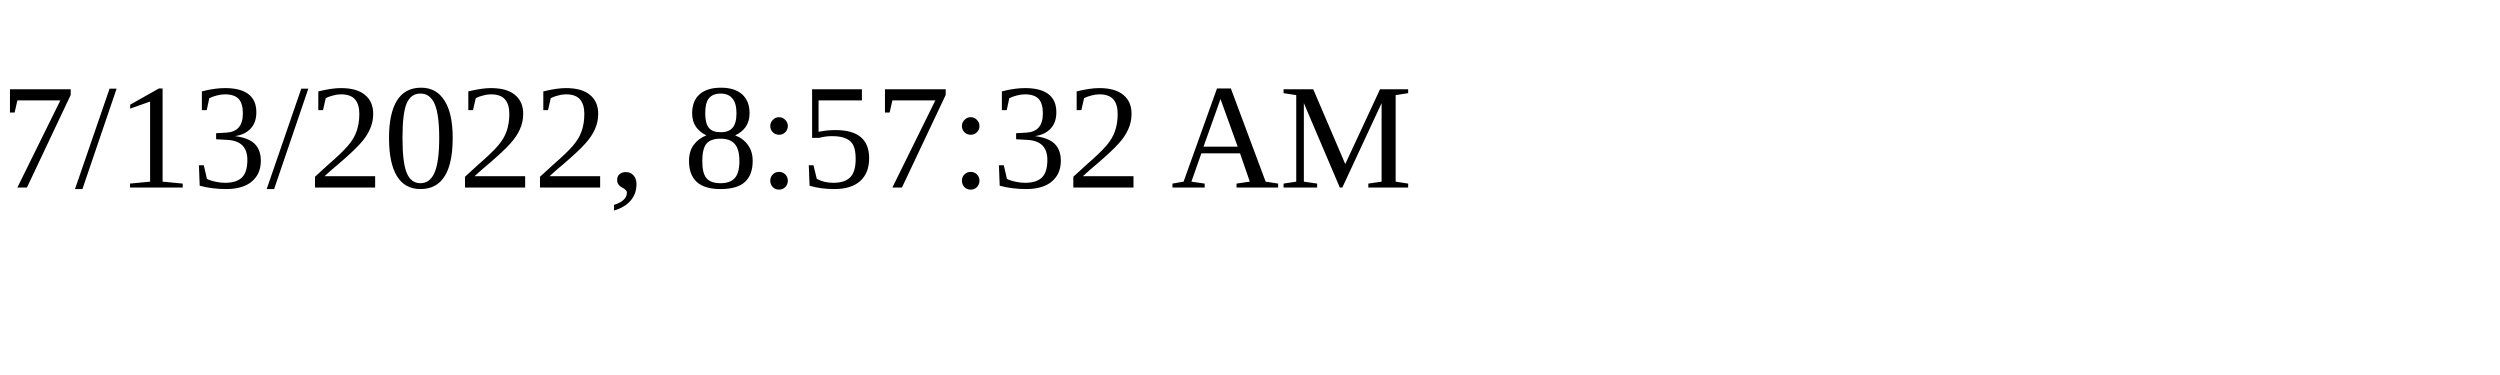
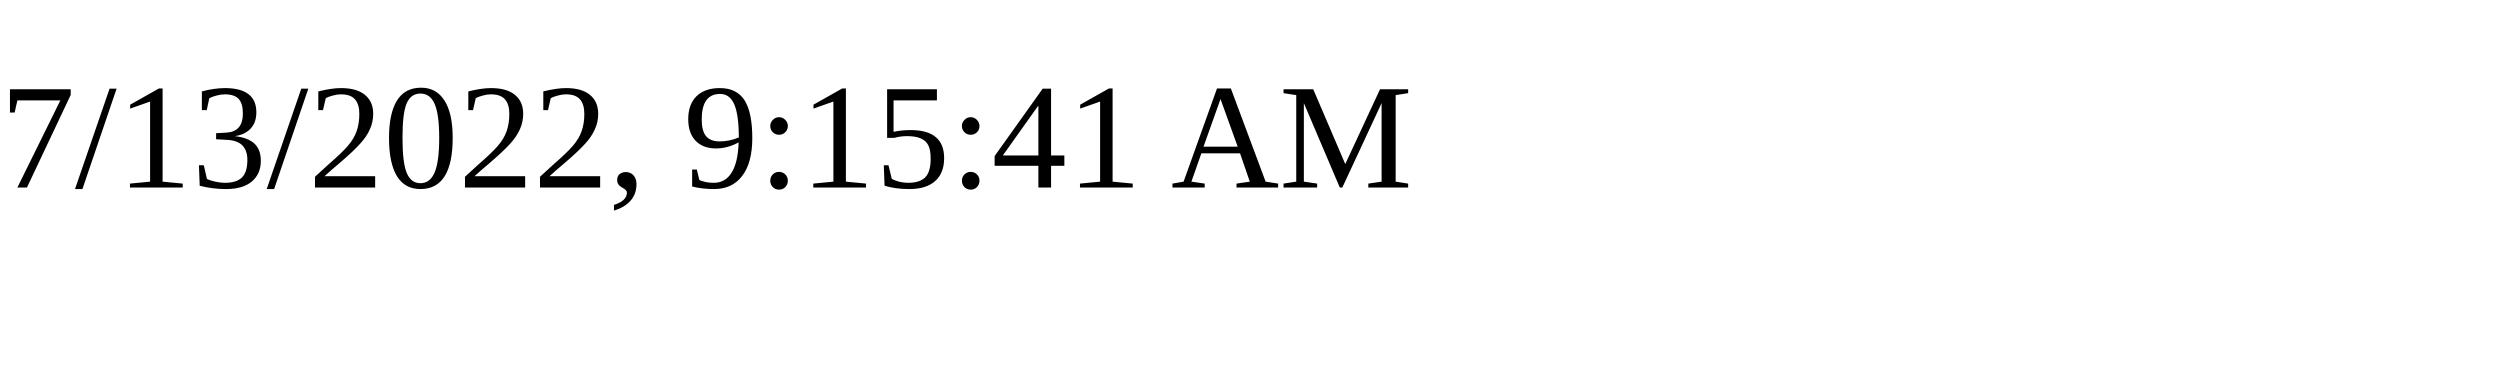
<svg xmlns="http://www.w3.org/2000/svg" height="30" width="200">
-   <text x="0" y="15">7/13/2022, 8:57:32 AM</text>
+   <text x="0" y="15">7/13/2022, 9:15:41 AM</text>
</svg>
